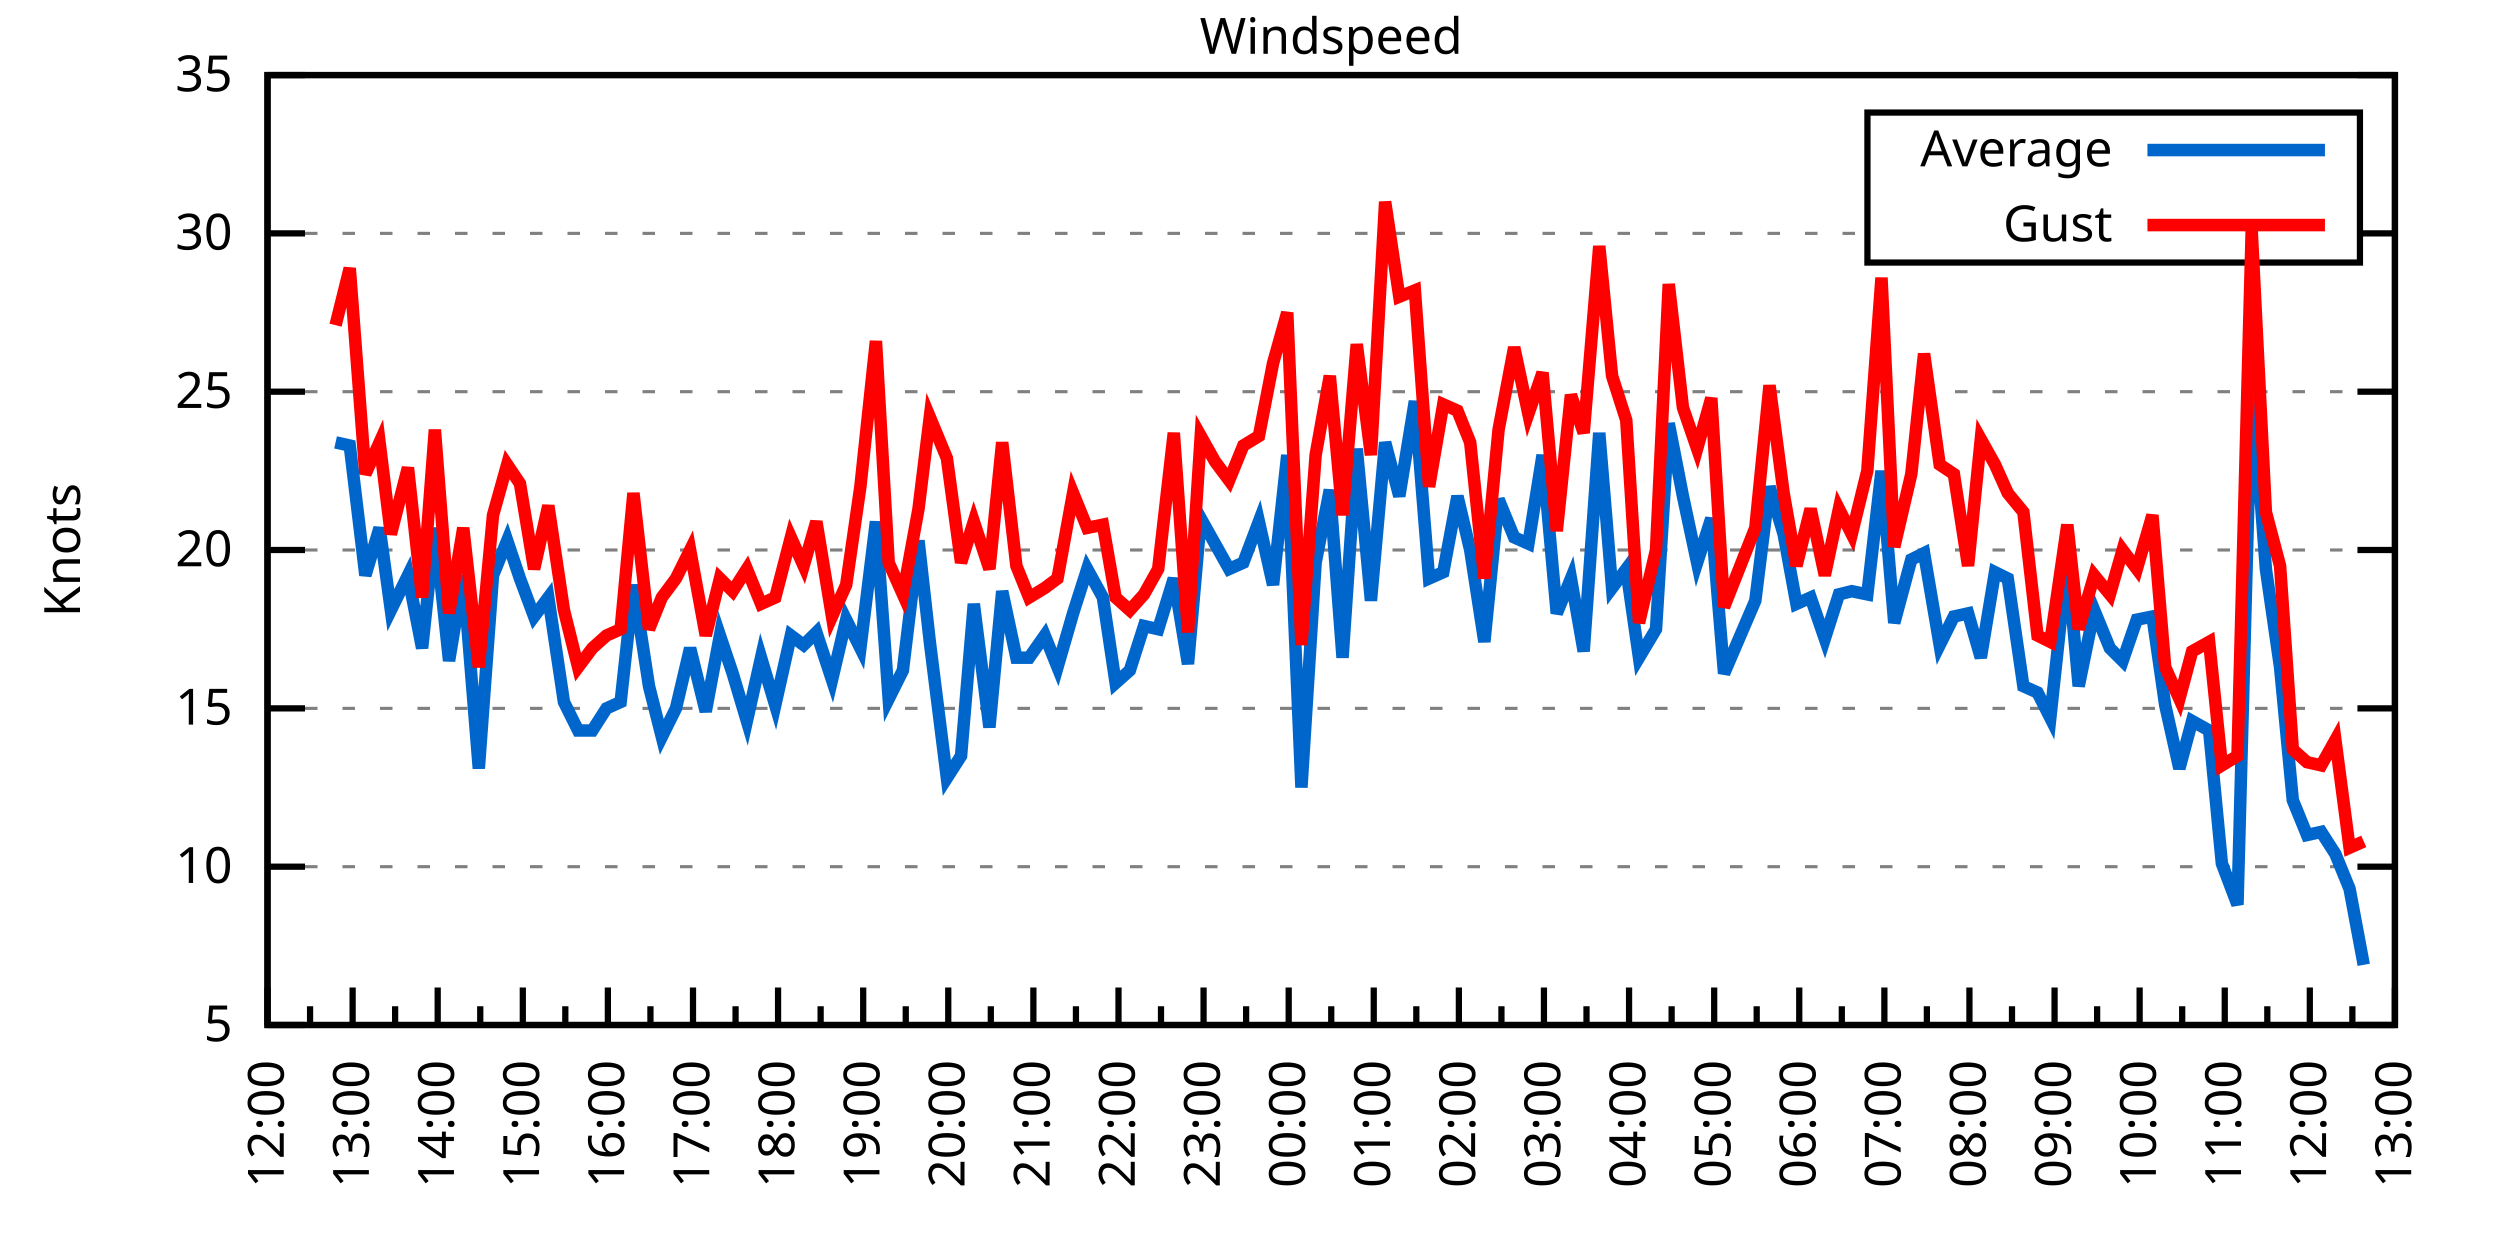
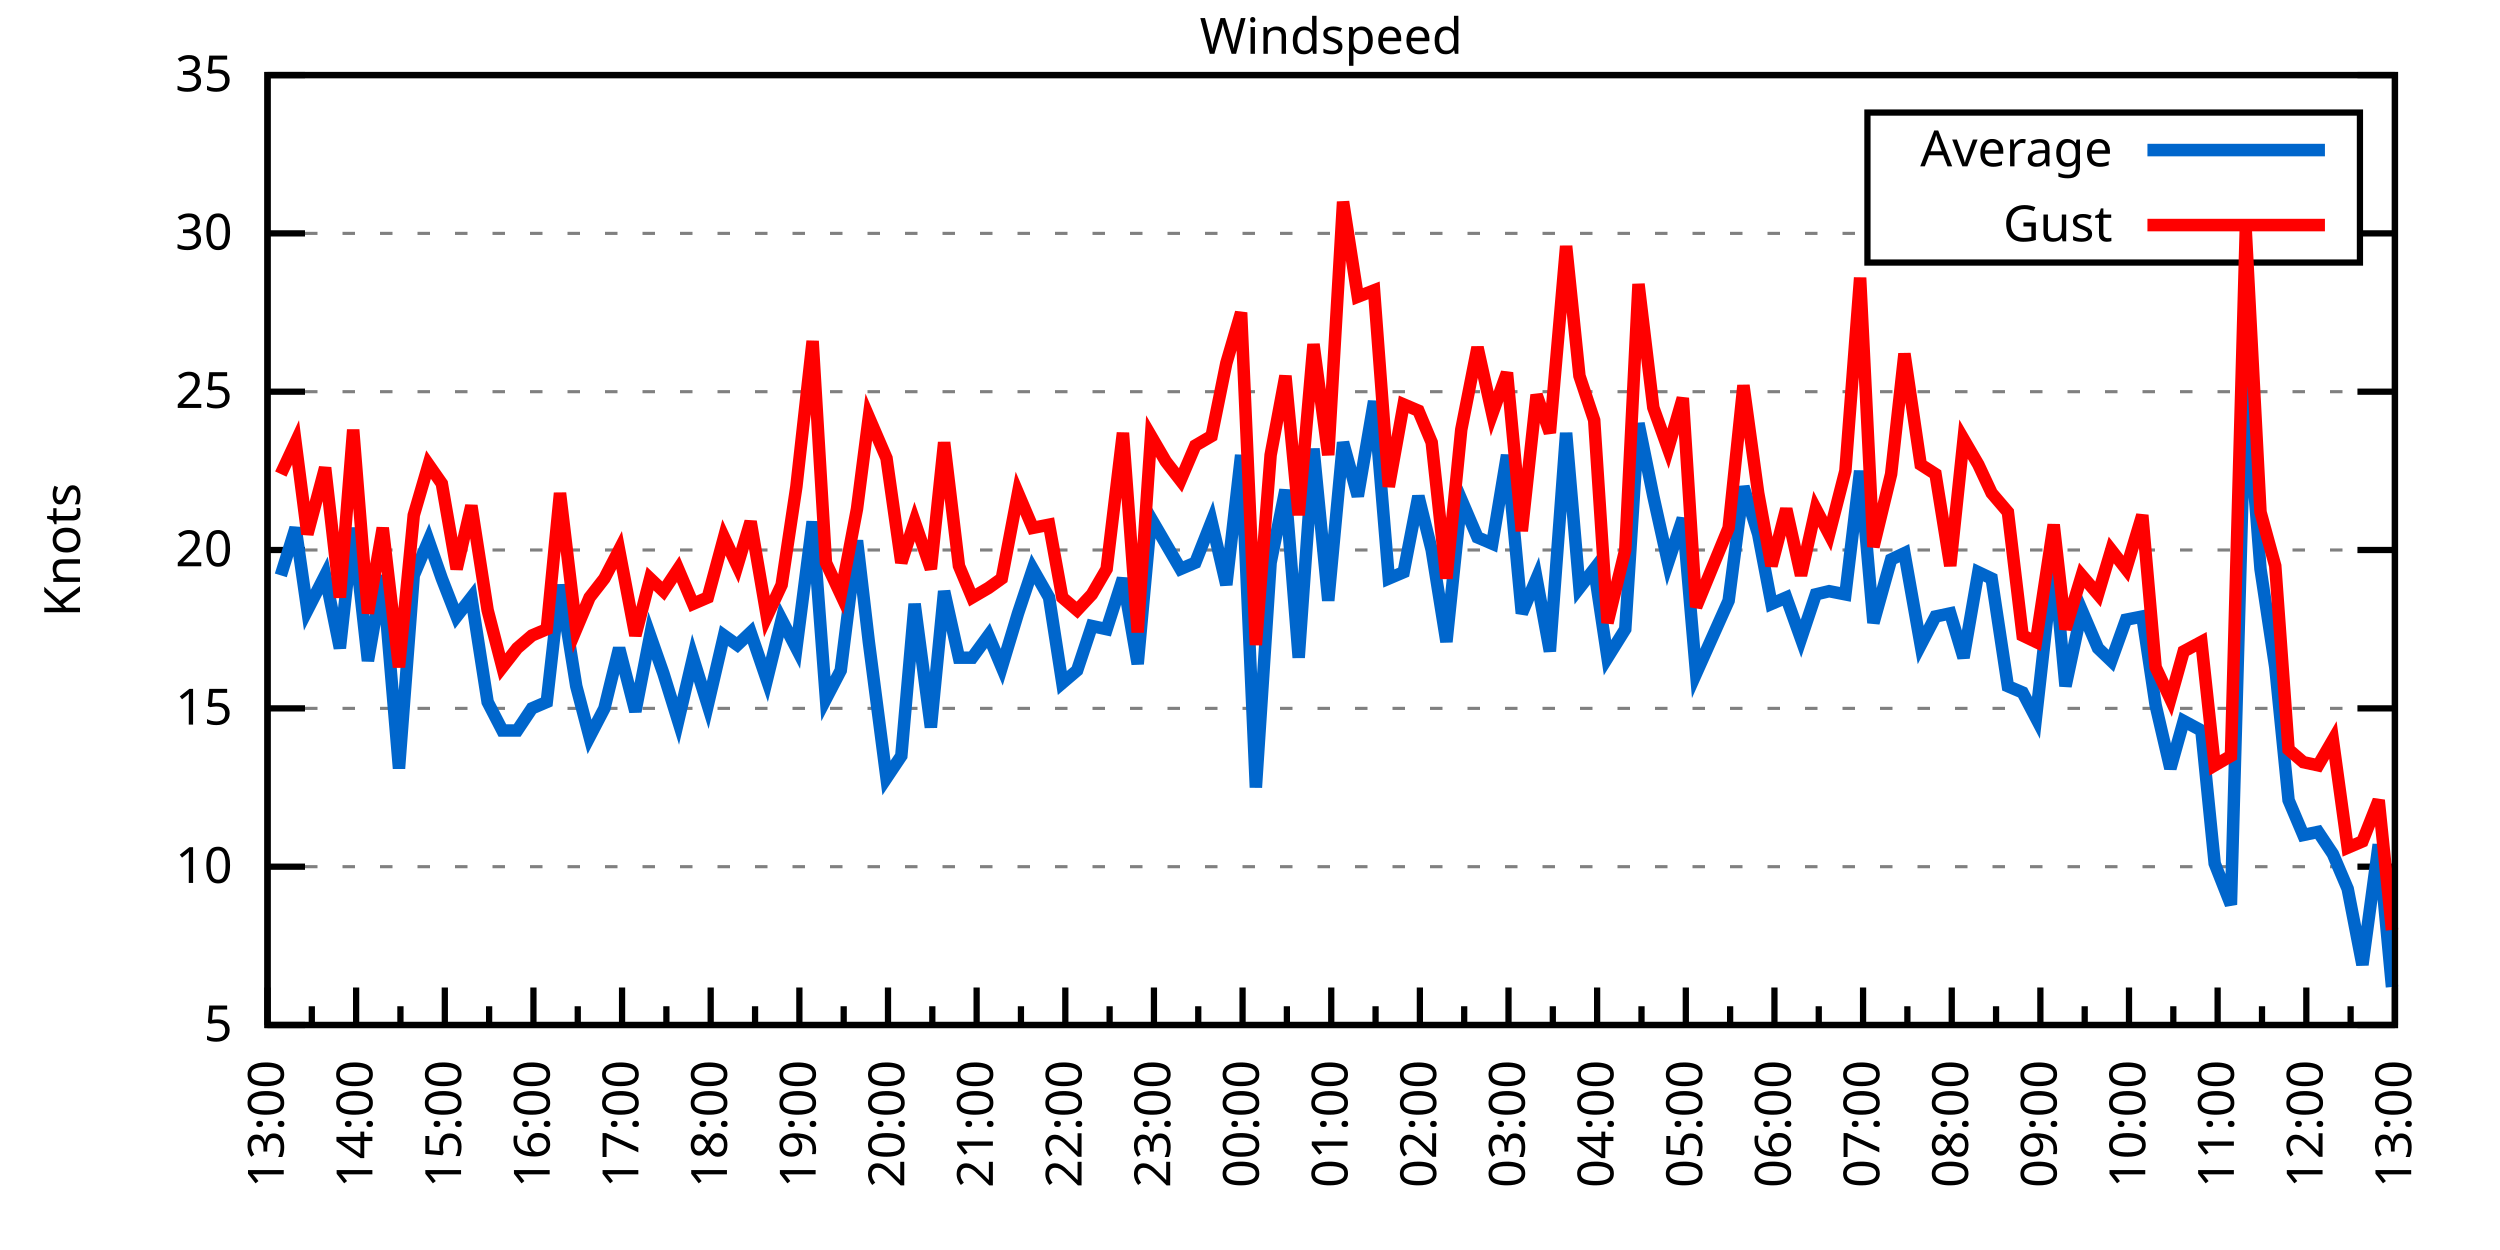
<svg xmlns="http://www.w3.org/2000/svg" xmlns:xlink="http://www.w3.org/1999/xlink" width="400" height="200" viewBox="0 0 400 200">
  <g id="gnuplot_canvas">
    <rect x="0" y="0" width="400" height="200" fill="none" />
    <defs>
      <circle id="gpDot" r="0.5" stroke-width="0.5" stroke="currentColor" />
      <path id="gpPt0" stroke-width="0.333" stroke="currentColor" d="M-1,0 h2 M0,-1 v2" />
      <path id="gpPt1" stroke-width="0.333" stroke="currentColor" d="M-1,-1 L1,1 M1,-1 L-1,1" />
      <path id="gpPt2" stroke-width="0.333" stroke="currentColor" d="M-1,0 L1,0 M0,-1 L0,1 M-1,-1 L1,1 M-1,1 L1,-1" />
      <rect id="gpPt3" stroke-width="0.333" stroke="currentColor" x="-1" y="-1" width="2" height="2" />
      <rect id="gpPt4" stroke-width="0.333" stroke="currentColor" fill="currentColor" x="-1" y="-1" width="2" height="2" />
      <circle id="gpPt5" stroke-width="0.333" stroke="currentColor" cx="0" cy="0" r="1" />
      <use xlink:href="#gpPt5" id="gpPt6" fill="currentColor" stroke="none" />
      <path id="gpPt7" stroke-width="0.333" stroke="currentColor" d="M0,-1.33 L-1.33,0.67 L1.33,0.67 z" />
      <use xlink:href="#gpPt7" id="gpPt8" fill="currentColor" stroke="none" />
      <use xlink:href="#gpPt7" id="gpPt9" stroke="currentColor" transform="rotate(180)" />
      <use xlink:href="#gpPt9" id="gpPt10" fill="currentColor" stroke="none" />
      <use xlink:href="#gpPt3" id="gpPt11" stroke="currentColor" transform="rotate(45)" />
      <use xlink:href="#gpPt11" id="gpPt12" fill="currentColor" stroke="none" />
      <path id="gpPt13" stroke-width="0.333" stroke="currentColor" d="M0,1.330 L1.265,0.411 L0.782,-1.067 L-0.782,-1.076 L-1.265,0.411 z" />
      <use xlink:href="#gpPt13" id="gpPt14" fill="currentColor" stroke="none" />
      <filter id="textbox" filterUnits="objectBoundingBox" x="0" y="0" height="1" width="1">
        <feFlood flood-color="white" flood-opacity="1" result="bgnd" />
        <feComposite in="SourceGraphic" in2="bgnd" operator="atop" />
      </filter>
      <filter id="greybox" filterUnits="objectBoundingBox" x="0" y="0" height="1" width="1">
        <feFlood flood-color="lightgrey" flood-opacity="1" result="grey" />
        <feComposite in="SourceGraphic" in2="grey" operator="atop" />
      </filter>
    </defs>
    <g fill="none" color="white" stroke="currentColor" stroke-width="1.00" stroke-linecap="butt" stroke-linejoin="miter">
</g>
    <g fill="none" color="black" stroke="currentColor" stroke-width="1.00" stroke-linecap="butt" stroke-linejoin="miter">
      <g stroke="none" shape-rendering="crispEdges">
        <polygon fill="rgb(255, 255, 255)" points="42.80,164.00 383.18,164.00 383.18,12.02 42.80,12.02 " />
      </g>
    </g>
    <g fill="none" color="black" stroke="currentColor" stroke-width="1.00" stroke-linecap="butt" stroke-linejoin="miter">
</g>
    <g fill="none" color="black" stroke="black" stroke-width="0.50" stroke-linecap="butt" stroke-linejoin="miter">
</g>
    <g fill="none" color="gray" stroke="currentColor" stroke-width="0.50" stroke-linecap="butt" stroke-linejoin="miter">
      <path stroke="gray" stroke-dasharray="2,4" class="gridline" d="M42.80,164.00 L383.19,164.00  " />
    </g>
    <g fill="none" color="gray" stroke="gray" stroke-width="1.00" stroke-linecap="butt" stroke-linejoin="miter">
</g>
    <g fill="none" color="black" stroke="currentColor" stroke-width="1.00" stroke-linecap="butt" stroke-linejoin="miter">
      <path stroke="black" d="M42.80,164.00 L48.80,164.00 M383.19,164.00 L377.19,164.00  " />
      <g transform="translate(37.20,166.60)" stroke="none" fill="black" font-family="Sans" font-size="8.00" text-anchor="end">
        <text>
          <tspan font-family="Sans"> 5</tspan>
        </text>
      </g>
    </g>
    <g fill="none" color="black" stroke="currentColor" stroke-width="1.00" stroke-linecap="butt" stroke-linejoin="miter">
</g>
    <g fill="none" color="black" stroke="black" stroke-width="0.50" stroke-linecap="butt" stroke-linejoin="miter">
</g>
    <g fill="none" color="gray" stroke="currentColor" stroke-width="0.50" stroke-linecap="butt" stroke-linejoin="miter">
      <path stroke="gray" stroke-dasharray="2,4" class="gridline" d="M42.80,138.67 L383.19,138.67  " />
    </g>
    <g fill="none" color="gray" stroke="gray" stroke-width="1.00" stroke-linecap="butt" stroke-linejoin="miter">
</g>
    <g fill="none" color="black" stroke="currentColor" stroke-width="1.00" stroke-linecap="butt" stroke-linejoin="miter">
      <path stroke="black" d="M42.80,138.67 L48.80,138.67 M383.19,138.67 L377.19,138.67  " />
      <g transform="translate(37.20,141.27)" stroke="none" fill="black" font-family="Sans" font-size="8.00" text-anchor="end">
        <text>
          <tspan font-family="Sans"> 10</tspan>
        </text>
      </g>
    </g>
    <g fill="none" color="black" stroke="currentColor" stroke-width="1.00" stroke-linecap="butt" stroke-linejoin="miter">
</g>
    <g fill="none" color="black" stroke="black" stroke-width="0.50" stroke-linecap="butt" stroke-linejoin="miter">
</g>
    <g fill="none" color="gray" stroke="currentColor" stroke-width="0.50" stroke-linecap="butt" stroke-linejoin="miter">
      <path stroke="gray" stroke-dasharray="2,4" class="gridline" d="M42.80,113.34 L383.19,113.34  " />
    </g>
    <g fill="none" color="gray" stroke="gray" stroke-width="1.00" stroke-linecap="butt" stroke-linejoin="miter">
</g>
    <g fill="none" color="black" stroke="currentColor" stroke-width="1.00" stroke-linecap="butt" stroke-linejoin="miter">
      <path stroke="black" d="M42.80,113.34 L48.80,113.34 M383.19,113.34 L377.19,113.34  " />
      <g transform="translate(37.20,115.94)" stroke="none" fill="black" font-family="Sans" font-size="8.00" text-anchor="end">
        <text>
          <tspan font-family="Sans"> 15</tspan>
        </text>
      </g>
    </g>
    <g fill="none" color="black" stroke="currentColor" stroke-width="1.00" stroke-linecap="butt" stroke-linejoin="miter">
</g>
    <g fill="none" color="black" stroke="black" stroke-width="0.50" stroke-linecap="butt" stroke-linejoin="miter">
</g>
    <g fill="none" color="gray" stroke="currentColor" stroke-width="0.50" stroke-linecap="butt" stroke-linejoin="miter">
      <path stroke="gray" stroke-dasharray="2,4" class="gridline" d="M42.80,88.00 L383.19,88.00  " />
    </g>
    <g fill="none" color="gray" stroke="gray" stroke-width="1.00" stroke-linecap="butt" stroke-linejoin="miter">
</g>
    <g fill="none" color="black" stroke="currentColor" stroke-width="1.00" stroke-linecap="butt" stroke-linejoin="miter">
      <path stroke="black" d="M42.80,88.00 L48.80,88.00 M383.19,88.00 L377.19,88.00  " />
      <g transform="translate(37.20,90.60)" stroke="none" fill="black" font-family="Sans" font-size="8.00" text-anchor="end">
        <text>
          <tspan font-family="Sans"> 20</tspan>
        </text>
      </g>
    </g>
    <g fill="none" color="black" stroke="currentColor" stroke-width="1.00" stroke-linecap="butt" stroke-linejoin="miter">
</g>
    <g fill="none" color="black" stroke="black" stroke-width="0.50" stroke-linecap="butt" stroke-linejoin="miter">
</g>
    <g fill="none" color="gray" stroke="currentColor" stroke-width="0.50" stroke-linecap="butt" stroke-linejoin="miter">
      <path stroke="gray" stroke-dasharray="2,4" class="gridline" d="M42.80,62.67 L383.19,62.67  " />
    </g>
    <g fill="none" color="gray" stroke="gray" stroke-width="1.00" stroke-linecap="butt" stroke-linejoin="miter">
</g>
    <g fill="none" color="black" stroke="currentColor" stroke-width="1.00" stroke-linecap="butt" stroke-linejoin="miter">
      <path stroke="black" d="M42.80,62.67 L48.80,62.67 M383.19,62.67 L377.19,62.67  " />
      <g transform="translate(37.20,65.27)" stroke="none" fill="black" font-family="Sans" font-size="8.00" text-anchor="end">
        <text>
          <tspan font-family="Sans"> 25</tspan>
        </text>
      </g>
    </g>
    <g fill="none" color="black" stroke="currentColor" stroke-width="1.00" stroke-linecap="butt" stroke-linejoin="miter">
</g>
    <g fill="none" color="black" stroke="black" stroke-width="0.50" stroke-linecap="butt" stroke-linejoin="miter">
</g>
    <g fill="none" color="gray" stroke="currentColor" stroke-width="0.50" stroke-linecap="butt" stroke-linejoin="miter">
      <path stroke="gray" stroke-dasharray="2,4" class="gridline" d="M42.80,37.34 L298.79,37.34 M377.59,37.34 L383.19,37.34  " />
    </g>
    <g fill="none" color="gray" stroke="gray" stroke-width="1.00" stroke-linecap="butt" stroke-linejoin="miter">
</g>
    <g fill="none" color="black" stroke="currentColor" stroke-width="1.00" stroke-linecap="butt" stroke-linejoin="miter">
      <path stroke="black" d="M42.80,37.34 L48.80,37.34 M383.19,37.34 L377.19,37.34  " />
      <g transform="translate(37.20,39.94)" stroke="none" fill="black" font-family="Sans" font-size="8.00" text-anchor="end">
        <text>
          <tspan font-family="Sans"> 30</tspan>
        </text>
      </g>
    </g>
    <g fill="none" color="black" stroke="currentColor" stroke-width="1.00" stroke-linecap="butt" stroke-linejoin="miter">
</g>
    <g fill="none" color="black" stroke="black" stroke-width="0.50" stroke-linecap="butt" stroke-linejoin="miter">
</g>
    <g fill="none" color="gray" stroke="currentColor" stroke-width="0.50" stroke-linecap="butt" stroke-linejoin="miter">
      <path stroke="gray" stroke-dasharray="2,4" class="gridline" d="M42.80,12.01 L383.19,12.01  " />
    </g>
    <g fill="none" color="gray" stroke="gray" stroke-width="1.00" stroke-linecap="butt" stroke-linejoin="miter">
</g>
    <g fill="none" color="black" stroke="currentColor" stroke-width="1.00" stroke-linecap="butt" stroke-linejoin="miter">
      <path stroke="black" d="M42.80,12.01 L48.80,12.01 M383.19,12.01 L377.19,12.01  " />
      <g transform="translate(37.20,14.61)" stroke="none" fill="black" font-family="Sans" font-size="8.00" text-anchor="end">
        <text>
          <tspan font-family="Sans"> 35</tspan>
        </text>
      </g>
    </g>
    <g fill="none" color="black" stroke="currentColor" stroke-width="1.00" stroke-linecap="butt" stroke-linejoin="miter">
      <path stroke="black" d="M42.80,164.00 L42.80,158.00  " />
      <g transform="translate(45.40,169.60) rotate(270)" stroke="none" fill="black" font-family="Sans" font-size="8.00" text-anchor="end">
        <text>
+           <tspan font-family="Sans">13:00</tspan>
+         </text>
+       </g>
+     </g>
+     <g fill="none" color="black" stroke="currentColor" stroke-width="1.00" stroke-linecap="butt" stroke-linejoin="miter">
+       <path stroke="black" d="M49.89,164.00 L49.89,161.00 M56.98,164.00 L56.98,158.00  " />
+       <g transform="translate(59.58,169.60) rotate(270)" stroke="none" fill="black" font-family="Sans" font-size="8.00" text-anchor="end">
+         <text>
+           <tspan font-family="Sans">14:00</tspan>
+         </text>
+       </g>
+     </g>
+     <g fill="none" color="black" stroke="currentColor" stroke-width="1.00" stroke-linecap="butt" stroke-linejoin="miter">
+       <path stroke="black" d="M64.07,164.00 L64.07,161.00 M71.17,164.00 L71.17,158.00  " />
+       <g transform="translate(73.77,169.60) rotate(270)" stroke="none" fill="black" font-family="Sans" font-size="8.00" text-anchor="end">
+         <text>
+           <tspan font-family="Sans">15:00</tspan>
+         </text>
+       </g>
+     </g>
+     <g fill="none" color="black" stroke="currentColor" stroke-width="1.00" stroke-linecap="butt" stroke-linejoin="miter">
+       <path stroke="black" d="M78.26,164.00 L78.26,161.00 M85.35,164.00 L85.35,158.00  " />
+       <g transform="translate(87.95,169.60) rotate(270)" stroke="none" fill="black" font-family="Sans" font-size="8.00" text-anchor="end">
+         <text>
+           <tspan font-family="Sans">16:00</tspan>
+         </text>
+       </g>
+     </g>
+     <g fill="none" color="black" stroke="currentColor" stroke-width="1.00" stroke-linecap="butt" stroke-linejoin="miter">
+       <path stroke="black" d="M92.44,164.00 L92.44,161.00 M99.53,164.00 L99.53,158.00  " />
+       <g transform="translate(102.13,169.60) rotate(270)" stroke="none" fill="black" font-family="Sans" font-size="8.00" text-anchor="end">
+         <text>
+           <tspan font-family="Sans">17:00</tspan>
+         </text>
+       </g>
+     </g>
+     <g fill="none" color="black" stroke="currentColor" stroke-width="1.00" stroke-linecap="butt" stroke-linejoin="miter">
+       <path stroke="black" d="M106.62,164.00 L106.62,161.00 M113.71,164.00 L113.71,158.00  " />
+       <g transform="translate(116.31,169.60) rotate(270)" stroke="none" fill="black" font-family="Sans" font-size="8.00" text-anchor="end">
+         <text>
+           <tspan font-family="Sans">18:00</tspan>
+         </text>
+       </g>
+     </g>
+     <g fill="none" color="black" stroke="currentColor" stroke-width="1.00" stroke-linecap="butt" stroke-linejoin="miter">
+       <path stroke="black" d="M120.81,164.00 L120.81,161.00 M127.90,164.00 L127.90,158.00  " />
+       <g transform="translate(130.50,169.60) rotate(270)" stroke="none" fill="black" font-family="Sans" font-size="8.00" text-anchor="end">
+         <text>
+           <tspan font-family="Sans">19:00</tspan>
+         </text>
+       </g>
+     </g>
+     <g fill="none" color="black" stroke="currentColor" stroke-width="1.00" stroke-linecap="butt" stroke-linejoin="miter">
+       <path stroke="black" d="M134.99,164.00 L134.99,161.00 M142.08,164.00 L142.08,158.00  " />
+       <g transform="translate(144.68,169.60) rotate(270)" stroke="none" fill="black" font-family="Sans" font-size="8.00" text-anchor="end">
+         <text>
+           <tspan font-family="Sans">20:00</tspan>
+         </text>
+       </g>
+     </g>
+     <g fill="none" color="black" stroke="currentColor" stroke-width="1.00" stroke-linecap="butt" stroke-linejoin="miter">
+       <path stroke="black" d="M149.17,164.00 L149.17,161.00 M156.26,164.00 L156.26,158.00  " />
+       <g transform="translate(158.86,169.60) rotate(270)" stroke="none" fill="black" font-family="Sans" font-size="8.00" text-anchor="end">
+         <text>
+           <tspan font-family="Sans">21:00</tspan>
+         </text>
+       </g>
+     </g>
+     <g fill="none" color="black" stroke="currentColor" stroke-width="1.00" stroke-linecap="butt" stroke-linejoin="miter">
+       <path stroke="black" d="M163.35,164.00 L163.35,161.00 M170.45,164.00 L170.45,158.00  " />
+       <g transform="translate(173.05,169.60) rotate(270)" stroke="none" fill="black" font-family="Sans" font-size="8.00" text-anchor="end">
+         <text>
+           <tspan font-family="Sans">22:00</tspan>
+         </text>
+       </g>
+     </g>
+     <g fill="none" color="black" stroke="currentColor" stroke-width="1.00" stroke-linecap="butt" stroke-linejoin="miter">
+       <path stroke="black" d="M177.54,164.00 L177.54,161.00 M184.63,164.00 L184.63,158.00  " />
+       <g transform="translate(187.23,169.60) rotate(270)" stroke="none" fill="black" font-family="Sans" font-size="8.00" text-anchor="end">
+         <text>
+           <tspan font-family="Sans">23:00</tspan>
+         </text>
+       </g>
+     </g>
+     <g fill="none" color="black" stroke="currentColor" stroke-width="1.00" stroke-linecap="butt" stroke-linejoin="miter">
+       <path stroke="black" d="M191.72,164.00 L191.72,161.00 M198.81,164.00 L198.81,158.00  " />
+       <g transform="translate(201.41,169.60) rotate(270)" stroke="none" fill="black" font-family="Sans" font-size="8.00" text-anchor="end">
+         <text>
+           <tspan font-family="Sans">00:00</tspan>
+         </text>
+       </g>
+     </g>
+     <g fill="none" color="black" stroke="currentColor" stroke-width="1.00" stroke-linecap="butt" stroke-linejoin="miter">
+       <path stroke="black" d="M205.90,164.00 L205.90,161.00 M213.00,164.00 L213.00,158.00  " />
+       <g transform="translate(215.60,169.60) rotate(270)" stroke="none" fill="black" font-family="Sans" font-size="8.00" text-anchor="end">
+         <text>
+           <tspan font-family="Sans">01:00</tspan>
+         </text>
+       </g>
+     </g>
+     <g fill="none" color="black" stroke="currentColor" stroke-width="1.00" stroke-linecap="butt" stroke-linejoin="miter">
+       <path stroke="black" d="M220.09,164.00 L220.09,161.00 M227.18,164.00 L227.18,158.00  " />
+       <g transform="translate(229.78,169.60) rotate(270)" stroke="none" fill="black" font-family="Sans" font-size="8.00" text-anchor="end">
+         <text>
+           <tspan font-family="Sans">02:00</tspan>
+         </text>
+       </g>
+     </g>
+     <g fill="none" color="black" stroke="currentColor" stroke-width="1.00" stroke-linecap="butt" stroke-linejoin="miter">
+       <path stroke="black" d="M234.27,164.00 L234.27,161.00 M241.36,164.00 L241.36,158.00  " />
+       <g transform="translate(243.96,169.60) rotate(270)" stroke="none" fill="black" font-family="Sans" font-size="8.00" text-anchor="end">
+         <text>
+           <tspan font-family="Sans">03:00</tspan>
+         </text>
+       </g>
+     </g>
+     <g fill="none" color="black" stroke="currentColor" stroke-width="1.00" stroke-linecap="butt" stroke-linejoin="miter">
+       <path stroke="black" d="M248.45,164.00 L248.45,161.00 M255.54,164.00 L255.54,158.00  " />
+       <g transform="translate(258.14,169.60) rotate(270)" stroke="none" fill="black" font-family="Sans" font-size="8.00" text-anchor="end">
+         <text>
+           <tspan font-family="Sans">04:00</tspan>
+         </text>
+       </g>
+     </g>
+     <g fill="none" color="black" stroke="currentColor" stroke-width="1.00" stroke-linecap="butt" stroke-linejoin="miter">
+       <path stroke="black" d="M262.64,164.00 L262.64,161.00 M269.73,164.00 L269.73,158.00  " />
+       <g transform="translate(272.33,169.60) rotate(270)" stroke="none" fill="black" font-family="Sans" font-size="8.00" text-anchor="end">
+         <text>
+           <tspan font-family="Sans">05:00</tspan>
+         </text>
+       </g>
+     </g>
+     <g fill="none" color="black" stroke="currentColor" stroke-width="1.00" stroke-linecap="butt" stroke-linejoin="miter">
+       <path stroke="black" d="M276.82,164.00 L276.82,161.00 M283.91,164.00 L283.91,158.00  " />
+       <g transform="translate(286.51,169.60) rotate(270)" stroke="none" fill="black" font-family="Sans" font-size="8.00" text-anchor="end">
+         <text>
+           <tspan font-family="Sans">06:00</tspan>
+         </text>
+       </g>
+     </g>
+     <g fill="none" color="black" stroke="currentColor" stroke-width="1.00" stroke-linecap="butt" stroke-linejoin="miter">
+       <path stroke="black" d="M291.00,164.00 L291.00,161.00 M298.09,164.00 L298.09,158.00  " />
+       <g transform="translate(300.69,169.60) rotate(270)" stroke="none" fill="black" font-family="Sans" font-size="8.00" text-anchor="end">
+         <text>
+           <tspan font-family="Sans">07:00</tspan>
+         </text>
+       </g>
+     </g>
+     <g fill="none" color="black" stroke="currentColor" stroke-width="1.00" stroke-linecap="butt" stroke-linejoin="miter">
+       <path stroke="black" d="M305.18,164.00 L305.18,161.00 M312.28,164.00 L312.28,158.00  " />
+       <g transform="translate(314.88,169.60) rotate(270)" stroke="none" fill="black" font-family="Sans" font-size="8.00" text-anchor="end">
+         <text>
+           <tspan font-family="Sans">08:00</tspan>
+         </text>
+       </g>
+     </g>
+     <g fill="none" color="black" stroke="currentColor" stroke-width="1.00" stroke-linecap="butt" stroke-linejoin="miter">
+       <path stroke="black" d="M319.37,164.00 L319.37,161.00 M326.46,164.00 L326.46,158.00  " />
+       <g transform="translate(329.06,169.60) rotate(270)" stroke="none" fill="black" font-family="Sans" font-size="8.00" text-anchor="end">
+         <text>
+           <tspan font-family="Sans">09:00</tspan>
+         </text>
+       </g>
+     </g>
+     <g fill="none" color="black" stroke="currentColor" stroke-width="1.00" stroke-linecap="butt" stroke-linejoin="miter">
+       <path stroke="black" d="M333.55,164.00 L333.55,161.00 M340.64,164.00 L340.64,158.00  " />
+       <g transform="translate(343.24,169.60) rotate(270)" stroke="none" fill="black" font-family="Sans" font-size="8.00" text-anchor="end">
+         <text>
+           <tspan font-family="Sans">10:00</tspan>
+         </text>
+       </g>
+     </g>
+     <g fill="none" color="black" stroke="currentColor" stroke-width="1.00" stroke-linecap="butt" stroke-linejoin="miter">
+       <path stroke="black" d="M347.73,164.00 L347.73,161.00 M354.82,164.00 L354.82,158.00  " />
+       <g transform="translate(357.42,169.60) rotate(270)" stroke="none" fill="black" font-family="Sans" font-size="8.00" text-anchor="end">
+         <text>
+           <tspan font-family="Sans">11:00</tspan>
+         </text>
+       </g>
+     </g>
+     <g fill="none" color="black" stroke="currentColor" stroke-width="1.00" stroke-linecap="butt" stroke-linejoin="miter">
+       <path stroke="black" d="M361.92,164.00 L361.92,161.00 M369.01,164.00 L369.01,158.00  " />
+       <g transform="translate(371.61,169.60) rotate(270)" stroke="none" fill="black" font-family="Sans" font-size="8.00" text-anchor="end">
+         <text>
          <tspan font-family="Sans">12:00</tspan>
        </text>
      </g>
    </g>
    <g fill="none" color="black" stroke="currentColor" stroke-width="1.00" stroke-linecap="butt" stroke-linejoin="miter">
-       <path stroke="black" d="M49.61,164.00 L49.61,161.00 M56.42,164.00 L56.42,158.00  " />
-       <g transform="translate(59.02,169.60) rotate(270)" stroke="none" fill="black" font-family="Sans" font-size="8.00" text-anchor="end">
-         <text>
-           <tspan font-family="Sans">13:00</tspan>
-         </text>
-       </g>
-     </g>
-     <g fill="none" color="black" stroke="currentColor" stroke-width="1.00" stroke-linecap="butt" stroke-linejoin="miter">
-       <path stroke="black" d="M63.22,164.00 L63.22,161.00 M70.03,164.00 L70.03,158.00  " />
-       <g transform="translate(72.63,169.60) rotate(270)" stroke="none" fill="black" font-family="Sans" font-size="8.00" text-anchor="end">
-         <text>
-           <tspan font-family="Sans">14:00</tspan>
-         </text>
-       </g>
-     </g>
-     <g fill="none" color="black" stroke="currentColor" stroke-width="1.00" stroke-linecap="butt" stroke-linejoin="miter">
-       <path stroke="black" d="M76.84,164.00 L76.84,161.00 M83.65,164.00 L83.65,158.00  " />
-       <g transform="translate(86.25,169.60) rotate(270)" stroke="none" fill="black" font-family="Sans" font-size="8.00" text-anchor="end">
-         <text>
-           <tspan font-family="Sans">15:00</tspan>
-         </text>
-       </g>
-     </g>
-     <g fill="none" color="black" stroke="currentColor" stroke-width="1.00" stroke-linecap="butt" stroke-linejoin="miter">
-       <path stroke="black" d="M90.45,164.00 L90.45,161.00 M97.26,164.00 L97.26,158.00  " />
-       <g transform="translate(99.86,169.60) rotate(270)" stroke="none" fill="black" font-family="Sans" font-size="8.00" text-anchor="end">
-         <text>
-           <tspan font-family="Sans">16:00</tspan>
-         </text>
-       </g>
-     </g>
-     <g fill="none" color="black" stroke="currentColor" stroke-width="1.00" stroke-linecap="butt" stroke-linejoin="miter">
-       <path stroke="black" d="M104.07,164.00 L104.07,161.00 M110.88,164.00 L110.88,158.00  " />
-       <g transform="translate(113.48,169.60) rotate(270)" stroke="none" fill="black" font-family="Sans" font-size="8.00" text-anchor="end">
-         <text>
-           <tspan font-family="Sans">17:00</tspan>
-         </text>
-       </g>
-     </g>
-     <g fill="none" color="black" stroke="currentColor" stroke-width="1.00" stroke-linecap="butt" stroke-linejoin="miter">
-       <path stroke="black" d="M117.69,164.00 L117.69,161.00 M124.49,164.00 L124.49,158.00  " />
-       <g transform="translate(127.09,169.60) rotate(270)" stroke="none" fill="black" font-family="Sans" font-size="8.00" text-anchor="end">
-         <text>
-           <tspan font-family="Sans">18:00</tspan>
-         </text>
-       </g>
-     </g>
-     <g fill="none" color="black" stroke="currentColor" stroke-width="1.00" stroke-linecap="butt" stroke-linejoin="miter">
-       <path stroke="black" d="M131.30,164.00 L131.30,161.00 M138.11,164.00 L138.11,158.00  " />
-       <g transform="translate(140.71,169.60) rotate(270)" stroke="none" fill="black" font-family="Sans" font-size="8.00" text-anchor="end">
-         <text>
-           <tspan font-family="Sans">19:00</tspan>
-         </text>
-       </g>
-     </g>
-     <g fill="none" color="black" stroke="currentColor" stroke-width="1.00" stroke-linecap="butt" stroke-linejoin="miter">
-       <path stroke="black" d="M144.92,164.00 L144.92,161.00 M151.72,164.00 L151.72,158.00  " />
-       <g transform="translate(154.32,169.60) rotate(270)" stroke="none" fill="black" font-family="Sans" font-size="8.00" text-anchor="end">
-         <text>
-           <tspan font-family="Sans">20:00</tspan>
-         </text>
-       </g>
-     </g>
-     <g fill="none" color="black" stroke="currentColor" stroke-width="1.00" stroke-linecap="butt" stroke-linejoin="miter">
-       <path stroke="black" d="M158.53,164.00 L158.53,161.00 M165.34,164.00 L165.34,158.00  " />
-       <g transform="translate(167.94,169.60) rotate(270)" stroke="none" fill="black" font-family="Sans" font-size="8.00" text-anchor="end">
-         <text>
-           <tspan font-family="Sans">21:00</tspan>
-         </text>
-       </g>
-     </g>
-     <g fill="none" color="black" stroke="currentColor" stroke-width="1.00" stroke-linecap="butt" stroke-linejoin="miter">
-       <path stroke="black" d="M172.15,164.00 L172.15,161.00 M178.96,164.00 L178.96,158.00  " />
-       <g transform="translate(181.56,169.60) rotate(270)" stroke="none" fill="black" font-family="Sans" font-size="8.00" text-anchor="end">
-         <text>
-           <tspan font-family="Sans">22:00</tspan>
-         </text>
-       </g>
-     </g>
-     <g fill="none" color="black" stroke="currentColor" stroke-width="1.00" stroke-linecap="butt" stroke-linejoin="miter">
-       <path stroke="black" d="M185.76,164.00 L185.76,161.00 M192.57,164.00 L192.57,158.00  " />
-       <g transform="translate(195.17,169.60) rotate(270)" stroke="none" fill="black" font-family="Sans" font-size="8.00" text-anchor="end">
-         <text>
-           <tspan font-family="Sans">23:00</tspan>
-         </text>
-       </g>
-     </g>
-     <g fill="none" color="black" stroke="currentColor" stroke-width="1.00" stroke-linecap="butt" stroke-linejoin="miter">
-       <path stroke="black" d="M199.38,164.00 L199.38,161.00 M206.19,164.00 L206.19,158.00  " />
-       <g transform="translate(208.79,169.60) rotate(270)" stroke="none" fill="black" font-family="Sans" font-size="8.00" text-anchor="end">
-         <text>
-           <tspan font-family="Sans">00:00</tspan>
-         </text>
-       </g>
-     </g>
-     <g fill="none" color="black" stroke="currentColor" stroke-width="1.00" stroke-linecap="butt" stroke-linejoin="miter">
-       <path stroke="black" d="M213.00,164.00 L213.00,161.00 M219.80,164.00 L219.80,158.00  " />
-       <g transform="translate(222.40,169.60) rotate(270)" stroke="none" fill="black" font-family="Sans" font-size="8.00" text-anchor="end">
-         <text>
-           <tspan font-family="Sans">01:00</tspan>
-         </text>
-       </g>
-     </g>
-     <g fill="none" color="black" stroke="currentColor" stroke-width="1.00" stroke-linecap="butt" stroke-linejoin="miter">
-       <path stroke="black" d="M226.61,164.00 L226.61,161.00 M233.42,164.00 L233.42,158.00  " />
-       <g transform="translate(236.02,169.60) rotate(270)" stroke="none" fill="black" font-family="Sans" font-size="8.00" text-anchor="end">
-         <text>
-           <tspan font-family="Sans">02:00</tspan>
-         </text>
-       </g>
-     </g>
-     <g fill="none" color="black" stroke="currentColor" stroke-width="1.00" stroke-linecap="butt" stroke-linejoin="miter">
-       <path stroke="black" d="M240.23,164.00 L240.23,161.00 M247.03,164.00 L247.03,158.00  " />
-       <g transform="translate(249.63,169.60) rotate(270)" stroke="none" fill="black" font-family="Sans" font-size="8.00" text-anchor="end">
-         <text>
-           <tspan font-family="Sans">03:00</tspan>
-         </text>
-       </g>
-     </g>
-     <g fill="none" color="black" stroke="currentColor" stroke-width="1.00" stroke-linecap="butt" stroke-linejoin="miter">
-       <path stroke="black" d="M253.84,164.00 L253.84,161.00 M260.65,164.00 L260.65,158.00  " />
-       <g transform="translate(263.25,169.60) rotate(270)" stroke="none" fill="black" font-family="Sans" font-size="8.00" text-anchor="end">
-         <text>
-           <tspan font-family="Sans">04:00</tspan>
-         </text>
-       </g>
-     </g>
-     <g fill="none" color="black" stroke="currentColor" stroke-width="1.00" stroke-linecap="butt" stroke-linejoin="miter">
-       <path stroke="black" d="M267.46,164.00 L267.46,161.00 M274.27,164.00 L274.27,158.00  " />
-       <g transform="translate(276.87,169.60) rotate(270)" stroke="none" fill="black" font-family="Sans" font-size="8.00" text-anchor="end">
-         <text>
-           <tspan font-family="Sans">05:00</tspan>
-         </text>
-       </g>
-     </g>
-     <g fill="none" color="black" stroke="currentColor" stroke-width="1.00" stroke-linecap="butt" stroke-linejoin="miter">
-       <path stroke="black" d="M281.07,164.00 L281.07,161.00 M287.88,164.00 L287.88,158.00  " />
-       <g transform="translate(290.48,169.60) rotate(270)" stroke="none" fill="black" font-family="Sans" font-size="8.00" text-anchor="end">
-         <text>
-           <tspan font-family="Sans">06:00</tspan>
-         </text>
-       </g>
-     </g>
-     <g fill="none" color="black" stroke="currentColor" stroke-width="1.00" stroke-linecap="butt" stroke-linejoin="miter">
-       <path stroke="black" d="M294.69,164.00 L294.69,161.00 M301.50,164.00 L301.50,158.00  " />
-       <g transform="translate(304.10,169.60) rotate(270)" stroke="none" fill="black" font-family="Sans" font-size="8.00" text-anchor="end">
-         <text>
-           <tspan font-family="Sans">07:00</tspan>
-         </text>
-       </g>
-     </g>
-     <g fill="none" color="black" stroke="currentColor" stroke-width="1.00" stroke-linecap="butt" stroke-linejoin="miter">
-       <path stroke="black" d="M308.30,164.00 L308.30,161.00 M315.11,164.00 L315.11,158.00  " />
-       <g transform="translate(317.71,169.60) rotate(270)" stroke="none" fill="black" font-family="Sans" font-size="8.00" text-anchor="end">
-         <text>
-           <tspan font-family="Sans">08:00</tspan>
-         </text>
-       </g>
-     </g>
-     <g fill="none" color="black" stroke="currentColor" stroke-width="1.00" stroke-linecap="butt" stroke-linejoin="miter">
-       <path stroke="black" d="M321.92,164.00 L321.92,161.00 M328.73,164.00 L328.73,158.00  " />
-       <g transform="translate(331.33,169.60) rotate(270)" stroke="none" fill="black" font-family="Sans" font-size="8.00" text-anchor="end">
-         <text>
-           <tspan font-family="Sans">09:00</tspan>
-         </text>
-       </g>
-     </g>
-     <g fill="none" color="black" stroke="currentColor" stroke-width="1.00" stroke-linecap="butt" stroke-linejoin="miter">
-       <path stroke="black" d="M335.54,164.00 L335.54,161.00 M342.34,164.00 L342.34,158.00  " />
-       <g transform="translate(344.94,169.60) rotate(270)" stroke="none" fill="black" font-family="Sans" font-size="8.00" text-anchor="end">
-         <text>
-           <tspan font-family="Sans">10:00</tspan>
-         </text>
-       </g>
-     </g>
-     <g fill="none" color="black" stroke="currentColor" stroke-width="1.00" stroke-linecap="butt" stroke-linejoin="miter">
-       <path stroke="black" d="M349.15,164.00 L349.15,161.00 M355.96,164.00 L355.96,158.00  " />
-       <g transform="translate(358.56,169.60) rotate(270)" stroke="none" fill="black" font-family="Sans" font-size="8.00" text-anchor="end">
-         <text>
-           <tspan font-family="Sans">11:00</tspan>
-         </text>
-       </g>
-     </g>
-     <g fill="none" color="black" stroke="currentColor" stroke-width="1.00" stroke-linecap="butt" stroke-linejoin="miter">
-       <path stroke="black" d="M362.77,164.00 L362.77,161.00 M369.57,164.00 L369.57,158.00  " />
-       <g transform="translate(372.17,169.60) rotate(270)" stroke="none" fill="black" font-family="Sans" font-size="8.00" text-anchor="end">
-         <text>
-           <tspan font-family="Sans">12:00</tspan>
-         </text>
-       </g>
-     </g>
-     <g fill="none" color="black" stroke="currentColor" stroke-width="1.00" stroke-linecap="butt" stroke-linejoin="miter">
-       <path stroke="black" d="M376.38,164.00 L376.38,161.00 M383.19,164.00 L383.19,158.00  " />
+       <path stroke="black" d="M376.10,164.00 L376.10,161.00 M383.19,164.00 L383.19,158.00  " />
      <g transform="translate(385.79,169.60) rotate(270)" stroke="none" fill="black" font-family="Sans" font-size="8.00" text-anchor="end">
        <text>
          <tspan font-family="Sans">13:00</tspan>
        </text>
      </g>
    </g>
    <g fill="none" color="black" stroke="currentColor" stroke-width="1.00" stroke-linecap="butt" stroke-linejoin="miter">
</g>
    <g fill="none" color="black" stroke="currentColor" stroke-width="1.00" stroke-linecap="butt" stroke-linejoin="miter">
      <path stroke="black" d="M42.80,12.01 L42.80,164.00 L383.19,164.00 L383.19,12.01 L42.80,12.01 Z  " />
    </g>
    <g fill="none" color="black" stroke="currentColor" stroke-width="1.00" stroke-linecap="butt" stroke-linejoin="miter">
      <g transform="translate(12.80,88.01) rotate(270)" stroke="none" fill="black" font-family="Sans" font-size="8.00" text-anchor="middle">
        <text>
          <tspan font-family="Sans">Knots</tspan>
        </text>
      </g>
    </g>
    <g fill="none" color="black" stroke="currentColor" stroke-width="1.00" stroke-linecap="butt" stroke-linejoin="miter">
</g>
    <g fill="none" color="black" stroke="currentColor" stroke-width="1.00" stroke-linecap="butt" stroke-linejoin="miter">
      <path stroke="black" d="M298.79,42.01 L298.79,18.01 L377.59,18.01 L377.59,42.01 L298.79,42.01 Z  " />
    </g>
    <g id="Windspeed_plot_1">
      <g fill="none" color="white" stroke="black" stroke-width="2.00" stroke-linecap="butt" stroke-linejoin="miter">
</g>
      <g fill="none" color="black" stroke="currentColor" stroke-width="2.00" stroke-linecap="butt" stroke-linejoin="miter">
        <g transform="translate(337.99,26.61)" stroke="none" fill="black" font-family="Sans" font-size="8.00" text-anchor="end">
          <text>
            <tspan font-family="Sans">Average</tspan>
          </text>
        </g>
      </g>
      <g fill="none" color="black" stroke="currentColor" stroke-width="2.00" stroke-linecap="butt" stroke-linejoin="miter">
-         <path stroke="rgb(  0, 102, 204)" d="M343.59,24.01 L371.99,24.01 M53.69,70.78 L55.96,71.29 L58.46,92.06 L60.73,84.46 L62.54,97.63 L65.27,92.06   L67.54,103.71 L69.58,84.46 L71.85,105.74 L74.12,92.06 L76.61,122.96 L78.88,92.06 L81.15,86.49 L83.19,92.56   L85.46,98.64 L87.73,95.60 L90.23,112.32 L92.50,116.88 L94.77,116.88 L97.04,113.34 L99.30,112.32 L101.35,93.58   L103.84,109.79 L105.89,117.90 L108.15,113.34 L110.42,103.71 L112.92,113.84 L115.19,101.68 L117.23,107.76 L119.50,115.36   L121.77,105.23 L124.04,112.83 L126.54,101.68 L128.58,103.20 L130.62,101.18 L133.12,108.78 L135.39,99.15 L137.66,103.71   L140.15,83.45 L142.19,111.82 L144.46,107.26 L146.96,86.49 L148.77,102.70 L151.50,124.48 L153.77,120.94 L155.81,96.62   L158.31,116.38 L160.35,94.59 L162.62,105.23 L164.66,105.23 L167.16,101.68 L169.20,106.75 L171.69,98.14 L173.96,91.04   L176.46,95.60 L178.50,109.28 L180.77,107.26 L183.04,100.16 L185.31,100.67 L187.81,92.56 L190.08,106.24 L192.12,82.94   L194.39,86.99 L196.66,91.04 L198.93,90.03 L201.42,83.45 L203.69,93.58 L205.96,72.81 L208.23,126.00 L210.50,90.03   L212.77,78.38 L214.81,105.23 L217.08,71.79 L219.35,96.11 L221.62,70.78 L223.89,79.39 L226.38,64.19 L228.65,92.56   L230.92,91.55 L233.19,79.39 L235.23,88.00 L237.50,102.70 L239.77,79.90 L242.27,85.98 L244.54,86.99 L246.81,72.81   L249.08,98.14 L251.35,92.56 L253.39,104.22 L255.88,69.26 L257.93,94.08 L260.20,91.04 L262.24,105.23 L264.96,100.67   L267.00,67.74 L269.27,79.39 L271.54,90.03 L273.81,82.94 L275.85,107.76 L280.85,96.11 L283.12,77.87 L285.38,85.47   L287.43,96.62 L289.70,95.60 L291.97,102.19 L294.23,95.10 L296.28,94.59 L298.77,95.10 L301.04,75.34 L303.08,99.66   L305.81,89.52 L307.85,88.51 L310.35,103.20 L312.62,98.64 L314.89,98.14 L316.93,105.23 L319.20,91.55 L321.24,92.56   L323.74,109.79 L326.00,110.80 L328.05,114.86 L330.77,89.52 L332.59,109.79 L335.08,97.63 L337.58,103.71 L339.62,105.74   L341.89,99.15 L344.39,98.64 L346.43,112.83 L348.70,122.96 L350.74,115.36 L353.46,116.88 L355.50,138.16 L358.00,144.75   L360.27,60.65 L362.54,91.04 L364.81,106.75 L366.85,128.03 L369.12,133.60 L371.39,133.10 L373.66,136.64 L375.93,142.21   L378.20,154.37  " />
+         <path stroke="rgb(  0, 102, 204)" d="M343.59,24.01 L371.99,24.01 M44.93,92.06 L47.29,84.46 L49.18,97.63 L52.02,92.06 L54.38,103.71 L56.51,84.46   L58.87,105.74 L61.24,92.06 L63.84,122.96 L66.20,92.06 L68.57,86.49 L70.69,92.56 L73.06,98.64 L75.42,95.60   L78.02,112.32 L80.38,116.88 L82.75,116.88 L85.11,113.34 L87.48,112.32 L89.60,93.58 L92.20,109.79 L94.33,117.90   L96.70,113.34 L99.06,103.71 L101.66,113.84 L104.02,101.68 L106.15,107.76 L108.51,115.36 L110.88,105.23 L113.24,112.83   L115.84,101.68 L117.97,103.20 L120.10,101.18 L122.70,108.78 L125.06,99.15 L127.42,103.71 L130.02,83.45 L132.15,111.82   L134.52,107.26 L137.12,86.49 L139.01,102.70 L141.84,124.48 L144.21,120.94 L146.34,96.62 L148.94,116.38 L151.06,94.59   L153.43,105.23 L155.55,105.23 L158.15,101.68 L160.28,106.75 L162.88,98.14 L165.25,91.04 L167.85,95.60 L169.97,109.28   L172.34,107.26 L174.70,100.16 L177.06,100.67 L179.67,92.56 L182.03,106.24 L184.16,82.94 L186.52,86.99 L188.88,91.04   L191.25,90.03 L193.85,83.45 L196.21,93.58 L198.58,72.81 L200.94,126.00 L203.30,90.03 L205.67,78.38 L207.79,105.23   L210.16,71.79 L212.52,96.11 L214.89,70.78 L217.25,79.39 L219.85,64.19 L222.21,92.56 L224.58,91.55 L226.94,79.39   L229.07,88.00 L231.43,102.70 L233.80,79.90 L236.40,85.98 L238.76,86.99 L241.12,72.81 L243.49,98.14 L245.85,92.56   L247.98,104.22 L250.58,69.26 L252.71,94.08 L255.07,91.04 L257.20,105.23 L260.04,100.67 L262.16,67.74 L264.53,79.39   L266.89,90.03 L269.25,82.94 L271.38,107.76 L276.58,96.11 L278.95,77.87 L281.31,85.47 L283.44,96.62 L285.80,95.60   L288.16,102.19 L290.53,95.10 L292.66,94.59 L295.26,95.10 L297.62,75.34 L299.75,99.66 L302.58,89.52 L304.71,88.51   L307.31,103.20 L309.68,98.64 L312.04,98.14 L314.17,105.23 L316.53,91.55 L318.66,92.56 L321.26,109.79 L323.62,110.80   L325.75,114.86 L328.59,89.52 L330.48,109.79 L333.08,97.63 L335.68,103.71 L337.80,105.74 L340.17,99.15 L342.77,98.64   L344.90,112.83 L347.26,122.96 L349.39,115.36 L352.22,116.88 L354.35,138.16 L356.95,144.75 L359.32,60.65 L361.68,91.04   L364.04,106.75 L366.17,128.03 L368.53,133.60 L370.90,133.10 L373.26,136.64 L375.63,142.21 L377.99,154.37 L380.59,135.12   L382.72,157.92  " />
      </g>
    </g>
    <g id="Windspeed_plot_2">
      <g fill="none" color="black" stroke="currentColor" stroke-width="2.00" stroke-linecap="butt" stroke-linejoin="miter">
        <g transform="translate(337.99,38.61)" stroke="none" fill="black" font-family="Sans" font-size="8.00" text-anchor="end">
          <text>
            <tspan font-family="Sans">Gust</tspan>
          </text>
        </g>
      </g>
      <g fill="none" color="black" stroke="currentColor" stroke-width="2.00" stroke-linecap="butt" stroke-linejoin="miter">
-         <path stroke="rgb(255,   0,   0)" d="M343.59,36.01 L371.99,36.01 M53.69,52.03 L55.96,42.91 L58.46,75.85 L60.73,70.78 L62.54,85.47 L65.27,74.83   L67.54,95.60 L69.58,68.75 L71.85,98.14 L74.12,84.46 L76.61,106.75 L78.88,82.43 L81.15,74.33 L83.19,77.37   L85.46,91.04 L87.73,80.91 L90.23,97.63 L92.50,106.75 L94.77,103.71 L97.04,101.68 L99.30,100.67 L101.35,78.89   L103.84,100.67 L105.89,95.60 L108.15,92.56 L110.42,88.00 L112.92,101.68 L115.19,92.56 L117.23,94.59 L119.50,91.04   L121.77,96.62 L124.04,95.60 L126.54,85.98 L128.58,90.54 L130.62,83.45 L133.12,98.64 L135.39,93.58 L137.66,77.87   L140.15,54.57 L142.19,90.03 L144.46,95.10 L146.96,81.42 L148.77,66.73 L151.50,73.31 L153.77,90.03 L155.81,83.45   L158.31,91.04 L160.35,70.78 L162.62,90.54 L164.66,95.60 L167.16,94.08 L169.20,92.56 L171.69,78.89 L173.96,84.46   L176.46,83.95 L178.50,95.60 L180.77,97.63 L183.04,95.10 L185.31,91.04 L187.81,69.26 L190.08,101.18 L192.12,69.77   L194.39,73.82 L196.66,76.86 L198.93,71.29 L201.42,69.77 L203.69,58.11 L205.96,50.01 L208.23,103.20 L210.50,72.81   L212.77,60.14 L214.81,82.43 L217.08,55.07 L219.35,72.81 L221.62,32.28 L223.89,47.47 L226.38,46.46 L228.65,77.87   L230.92,64.70 L233.19,65.71 L235.23,70.78 L237.50,92.56 L239.77,68.75 L242.27,55.58 L244.54,66.22 L246.81,59.63   L249.08,84.97 L251.35,63.18 L253.39,69.26 L255.88,39.37 L257.93,60.14 L260.20,67.23 L262.24,99.66 L264.96,88.00   L267.00,45.45 L269.27,65.21 L271.54,71.79 L273.81,63.69 L275.85,97.12 L280.85,84.46 L283.12,61.66 L285.38,78.89   L287.43,90.54 L289.70,81.42 L291.97,92.06 L294.23,81.42 L296.28,85.47 L298.77,75.34 L301.04,44.43 L303.08,87.50   L305.81,75.85 L307.85,56.59 L310.35,74.33 L312.62,75.85 L314.89,90.54 L316.93,70.27 L319.20,74.33 L321.24,78.89   L323.74,81.93 L326.00,101.68 L328.05,102.70 L330.77,83.95 L332.59,100.67 L335.08,92.06 L337.58,95.10 L339.62,88.00   L341.89,91.04 L344.39,82.43 L346.43,106.75 L348.70,111.82 L350.74,104.22 L353.46,102.70 L355.50,122.46 L358.00,120.94   L360.27,36.84 L362.54,81.93 L364.81,90.54 L366.85,119.92 L369.12,121.95 L371.39,122.46 L373.66,118.40 L375.93,135.63   L378.20,134.62  " />
+         <path stroke="rgb(255,   0,   0)" d="M343.59,36.01 L371.99,36.01 M44.93,75.85 L47.29,70.78 L49.18,85.47 L52.02,74.83 L54.38,95.60 L56.51,68.75   L58.87,98.14 L61.24,84.46 L63.84,106.75 L66.20,82.43 L68.57,74.33 L70.69,77.37 L73.06,91.04 L75.42,80.91   L78.02,97.63 L80.38,106.75 L82.75,103.71 L85.11,101.68 L87.48,100.67 L89.60,78.89 L92.20,100.67 L94.33,95.60   L96.70,92.56 L99.06,88.00 L101.66,101.68 L104.02,92.56 L106.15,94.59 L108.51,91.04 L110.88,96.62 L113.24,95.60   L115.84,85.98 L117.97,90.54 L120.10,83.45 L122.70,98.64 L125.06,93.58 L127.42,77.87 L130.02,54.57 L132.15,90.03   L134.52,95.10 L137.12,81.42 L139.01,66.73 L141.84,73.31 L144.21,90.03 L146.34,83.45 L148.94,91.04 L151.06,70.78   L153.43,90.54 L155.55,95.60 L158.15,94.08 L160.28,92.56 L162.88,78.89 L165.25,84.46 L167.85,83.95 L169.97,95.60   L172.34,97.63 L174.70,95.10 L177.06,91.04 L179.67,69.26 L182.03,101.18 L184.16,69.77 L186.52,73.82 L188.88,76.86   L191.25,71.29 L193.85,69.77 L196.21,58.11 L198.58,50.01 L200.94,103.20 L203.30,72.81 L205.67,60.14 L207.79,82.43   L210.16,55.07 L212.52,72.81 L214.89,32.28 L217.25,47.47 L219.85,46.46 L222.21,77.87 L224.58,64.70 L226.94,65.71   L229.07,70.78 L231.43,92.56 L233.80,68.75 L236.40,55.58 L238.76,66.22 L241.12,59.63 L243.49,84.97 L245.85,63.18   L247.98,69.26 L250.58,39.37 L252.71,60.14 L255.07,67.23 L257.20,99.66 L260.04,88.00 L262.16,45.45 L264.53,65.21   L266.89,71.79 L269.25,63.69 L271.38,97.12 L276.58,84.46 L278.95,61.66 L281.31,78.89 L283.44,90.54 L285.80,81.42   L288.16,92.06 L290.53,81.42 L292.66,85.47 L295.26,75.34 L297.62,44.43 L299.75,87.50 L302.58,75.85 L304.71,56.59   L307.31,74.33 L309.68,75.85 L312.04,90.54 L314.17,70.27 L316.53,74.33 L318.66,78.89 L321.26,81.93 L323.62,101.68   L325.75,102.70 L328.59,83.95 L330.48,100.67 L333.08,92.06 L335.68,95.10 L337.80,88.00 L340.17,91.04 L342.77,82.43   L344.90,106.75 L347.26,111.82 L349.39,104.22 L352.22,102.70 L354.35,122.46 L356.95,120.94 L359.32,36.84 L361.68,81.93   L364.04,90.54 L366.17,119.92 L368.53,121.95 L370.90,122.46 L373.26,118.40 L375.63,135.63 L377.99,134.62 L380.59,128.03   L382.72,148.80  " />
      </g>
    </g>
    <g fill="none" color="black" stroke="currentColor" stroke-width="2.00" stroke-linecap="butt" stroke-linejoin="miter">
</g>
    <g fill="none" color="black" stroke="black" stroke-width="1.00" stroke-linecap="butt" stroke-linejoin="miter">
</g>
    <g fill="none" color="black" stroke="currentColor" stroke-width="1.00" stroke-linecap="butt" stroke-linejoin="miter">
      <path stroke="black" d="M42.80,12.01 L42.80,164.00 L383.19,164.00 L383.19,12.01 L42.80,12.01 Z  " />
    </g>
    <g fill="none" color="black" stroke="currentColor" stroke-width="1.00" stroke-linecap="butt" stroke-linejoin="miter">
      <g transform="translate(212.99,8.61)" stroke="none" fill="black" font-family="Sans" font-size="8.00" text-anchor="middle">
        <text>
          <tspan font-family="Sans">Windspeed</tspan>
        </text>
      </g>
    </g>
    <g fill="none" color="black" stroke="currentColor" stroke-width="1.00" stroke-linecap="butt" stroke-linejoin="miter">
</g>
  </g>
</svg>
